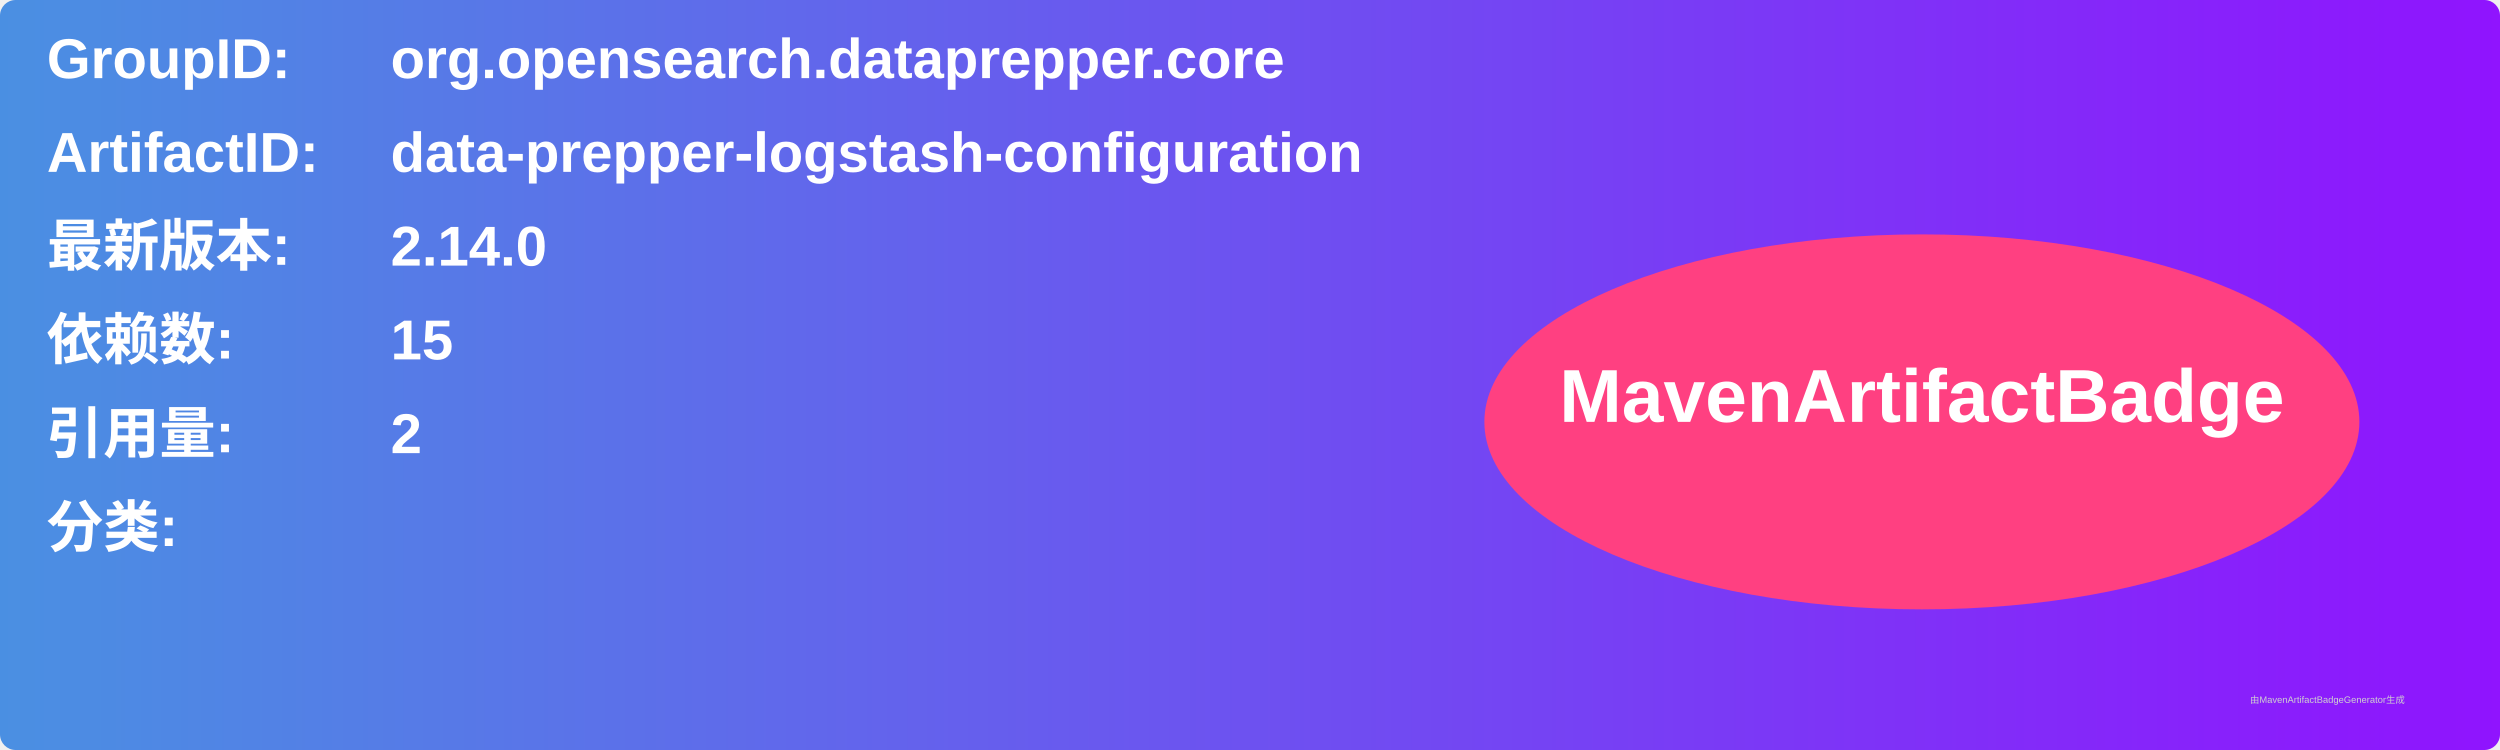
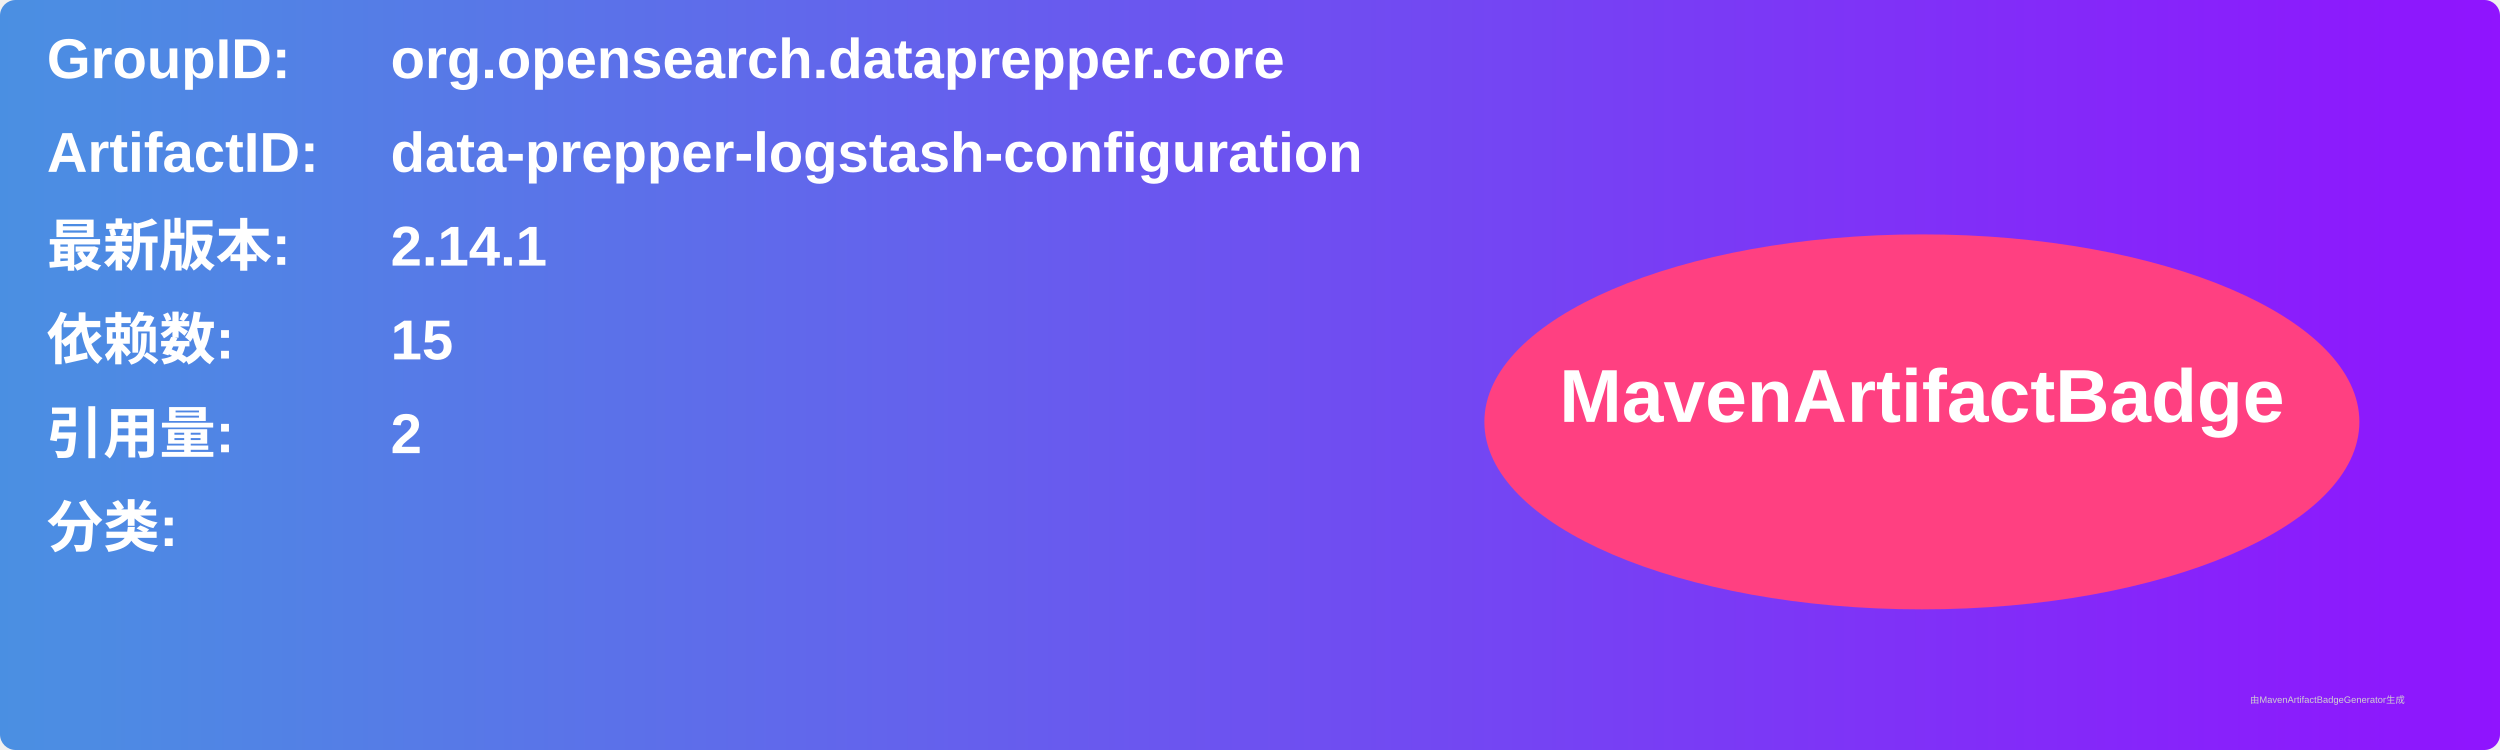
<svg xmlns="http://www.w3.org/2000/svg" width="800" height="240" viewBox="0 0 800 240">
  <linearGradient id="grad" x1="0%" y1="0%" x2="100%" y2="0%">
    <stop offset="0%" stop-color="#4a90e2" />
    <stop offset="100%" stop-color="#9013fe" />
  </linearGradient>
  <rect width="100%" height="100%" rx="5" ry="5" fill="url(#grad)" />
  <g transform="translate(15, 15)">
    <text x="0" y="10" font-family="Arial" font-size="18" fill="white" font-weight="bold" width="260">GroupID:</text>
    <text x="110" y="10" font-family="Arial" font-size="18" fill="white" font-weight="bold" width="460">org.opensearch.dataprepper.core</text>
    <text x="0" y="40" font-family="Arial" font-size="18" fill="white" font-weight="bold" width="260">ArtifactID:</text>
    <text x="110" y="40" font-family="Arial" font-size="18" fill="white" font-weight="bold" width="460">data-prepper-logstash-configuration</text>
    <text x="0" y="70" font-family="Arial" font-size="18" fill="white" font-weight="bold">最新版本:</text>
    <text x="110" y="70" font-family="Arial" font-size="18" fill="white" font-weight="bold">
-       <tspan font-weight="bold">2.14.0</tspan>
+       <tspan font-weight="bold">2.14.1</tspan>
    </text>
    <text x="0" y="100" font-family="Arial" font-size="18" fill="white" font-weight="bold">依赖数: </text>
    <text x="110" y="100" font-family="Arial" font-size="18" fill="white">
      <tspan font-weight="bold">15</tspan>
    </text>
    <text x="0" y="130" font-family="Arial" font-size="18" fill="white" font-weight="bold">引用量: </text>
    <text x="110" y="130" font-family="Arial" font-size="18" fill="white">
      <tspan font-weight="bold">2</tspan>
    </text>
    <text x="0" y="160" font-family="Arial" font-size="18" fill="white" font-weight="bold">分类:</text>
    <text x="10" y="190" font-family="Arial" font-size="10" fill="white">
      <tspan font-weight="bold" />
    </text>
    <ellipse cx="600" cy="120" rx="140" ry="60" fill="#ff4081" />
    <text x="600" y="120" text-anchor="middle" font-family="Arial" font-size="24" fill="white" font-weight="bold">MavenArtifactBadge</text>
  </g>
  <text x="720" y="225" font-family="Arial" font-size="3" fill="#d0d0d0">由MavenArtifactBadgeGenerator生成</text>
</svg>
